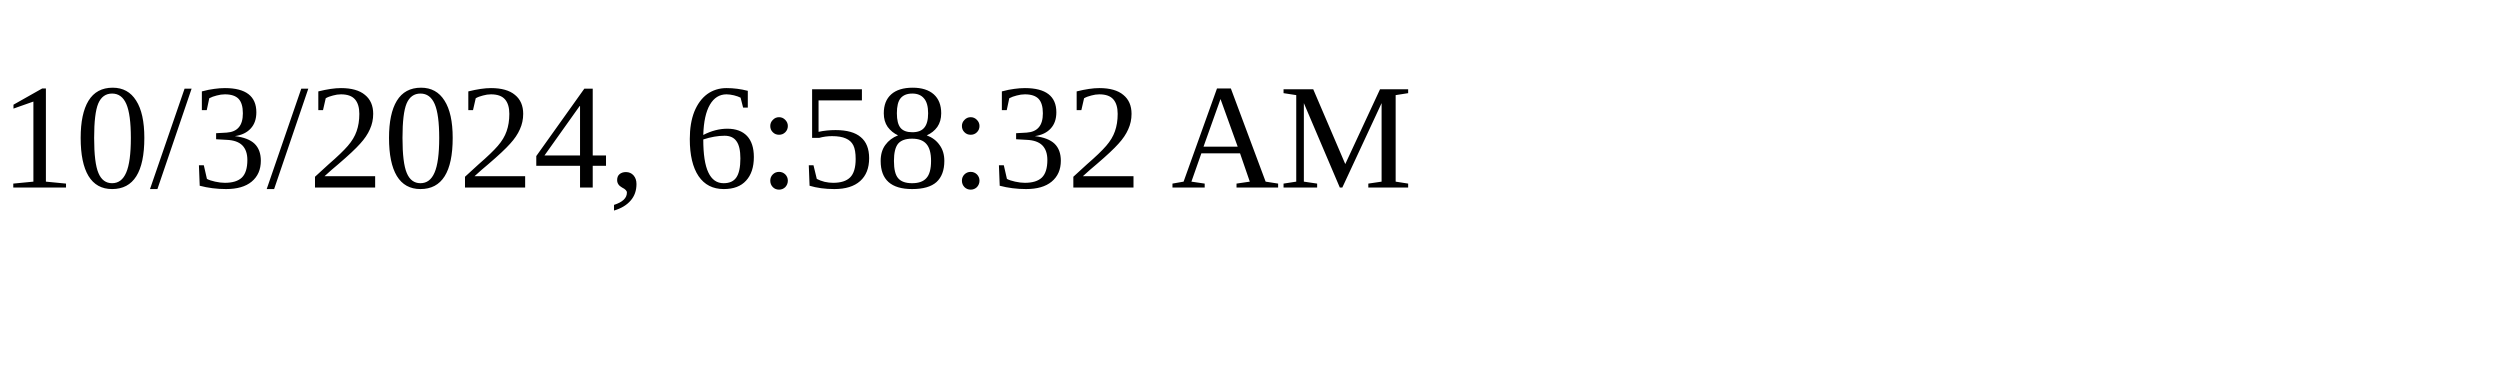
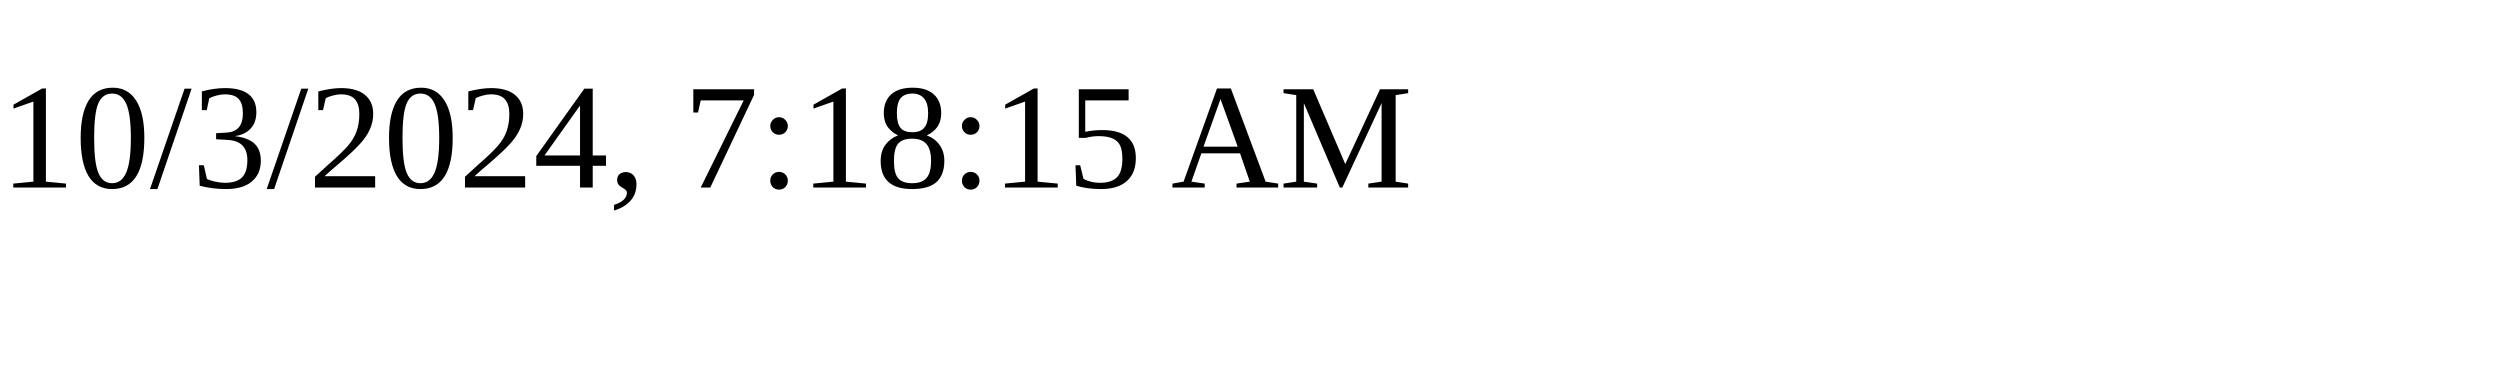
<svg xmlns="http://www.w3.org/2000/svg" height="30" width="200">
-   <text x="0" y="15">10/3/2024, 6:58:32 AM</text>
+   <text x="0" y="15">10/3/2024, 7:18:15 AM</text>
</svg>
